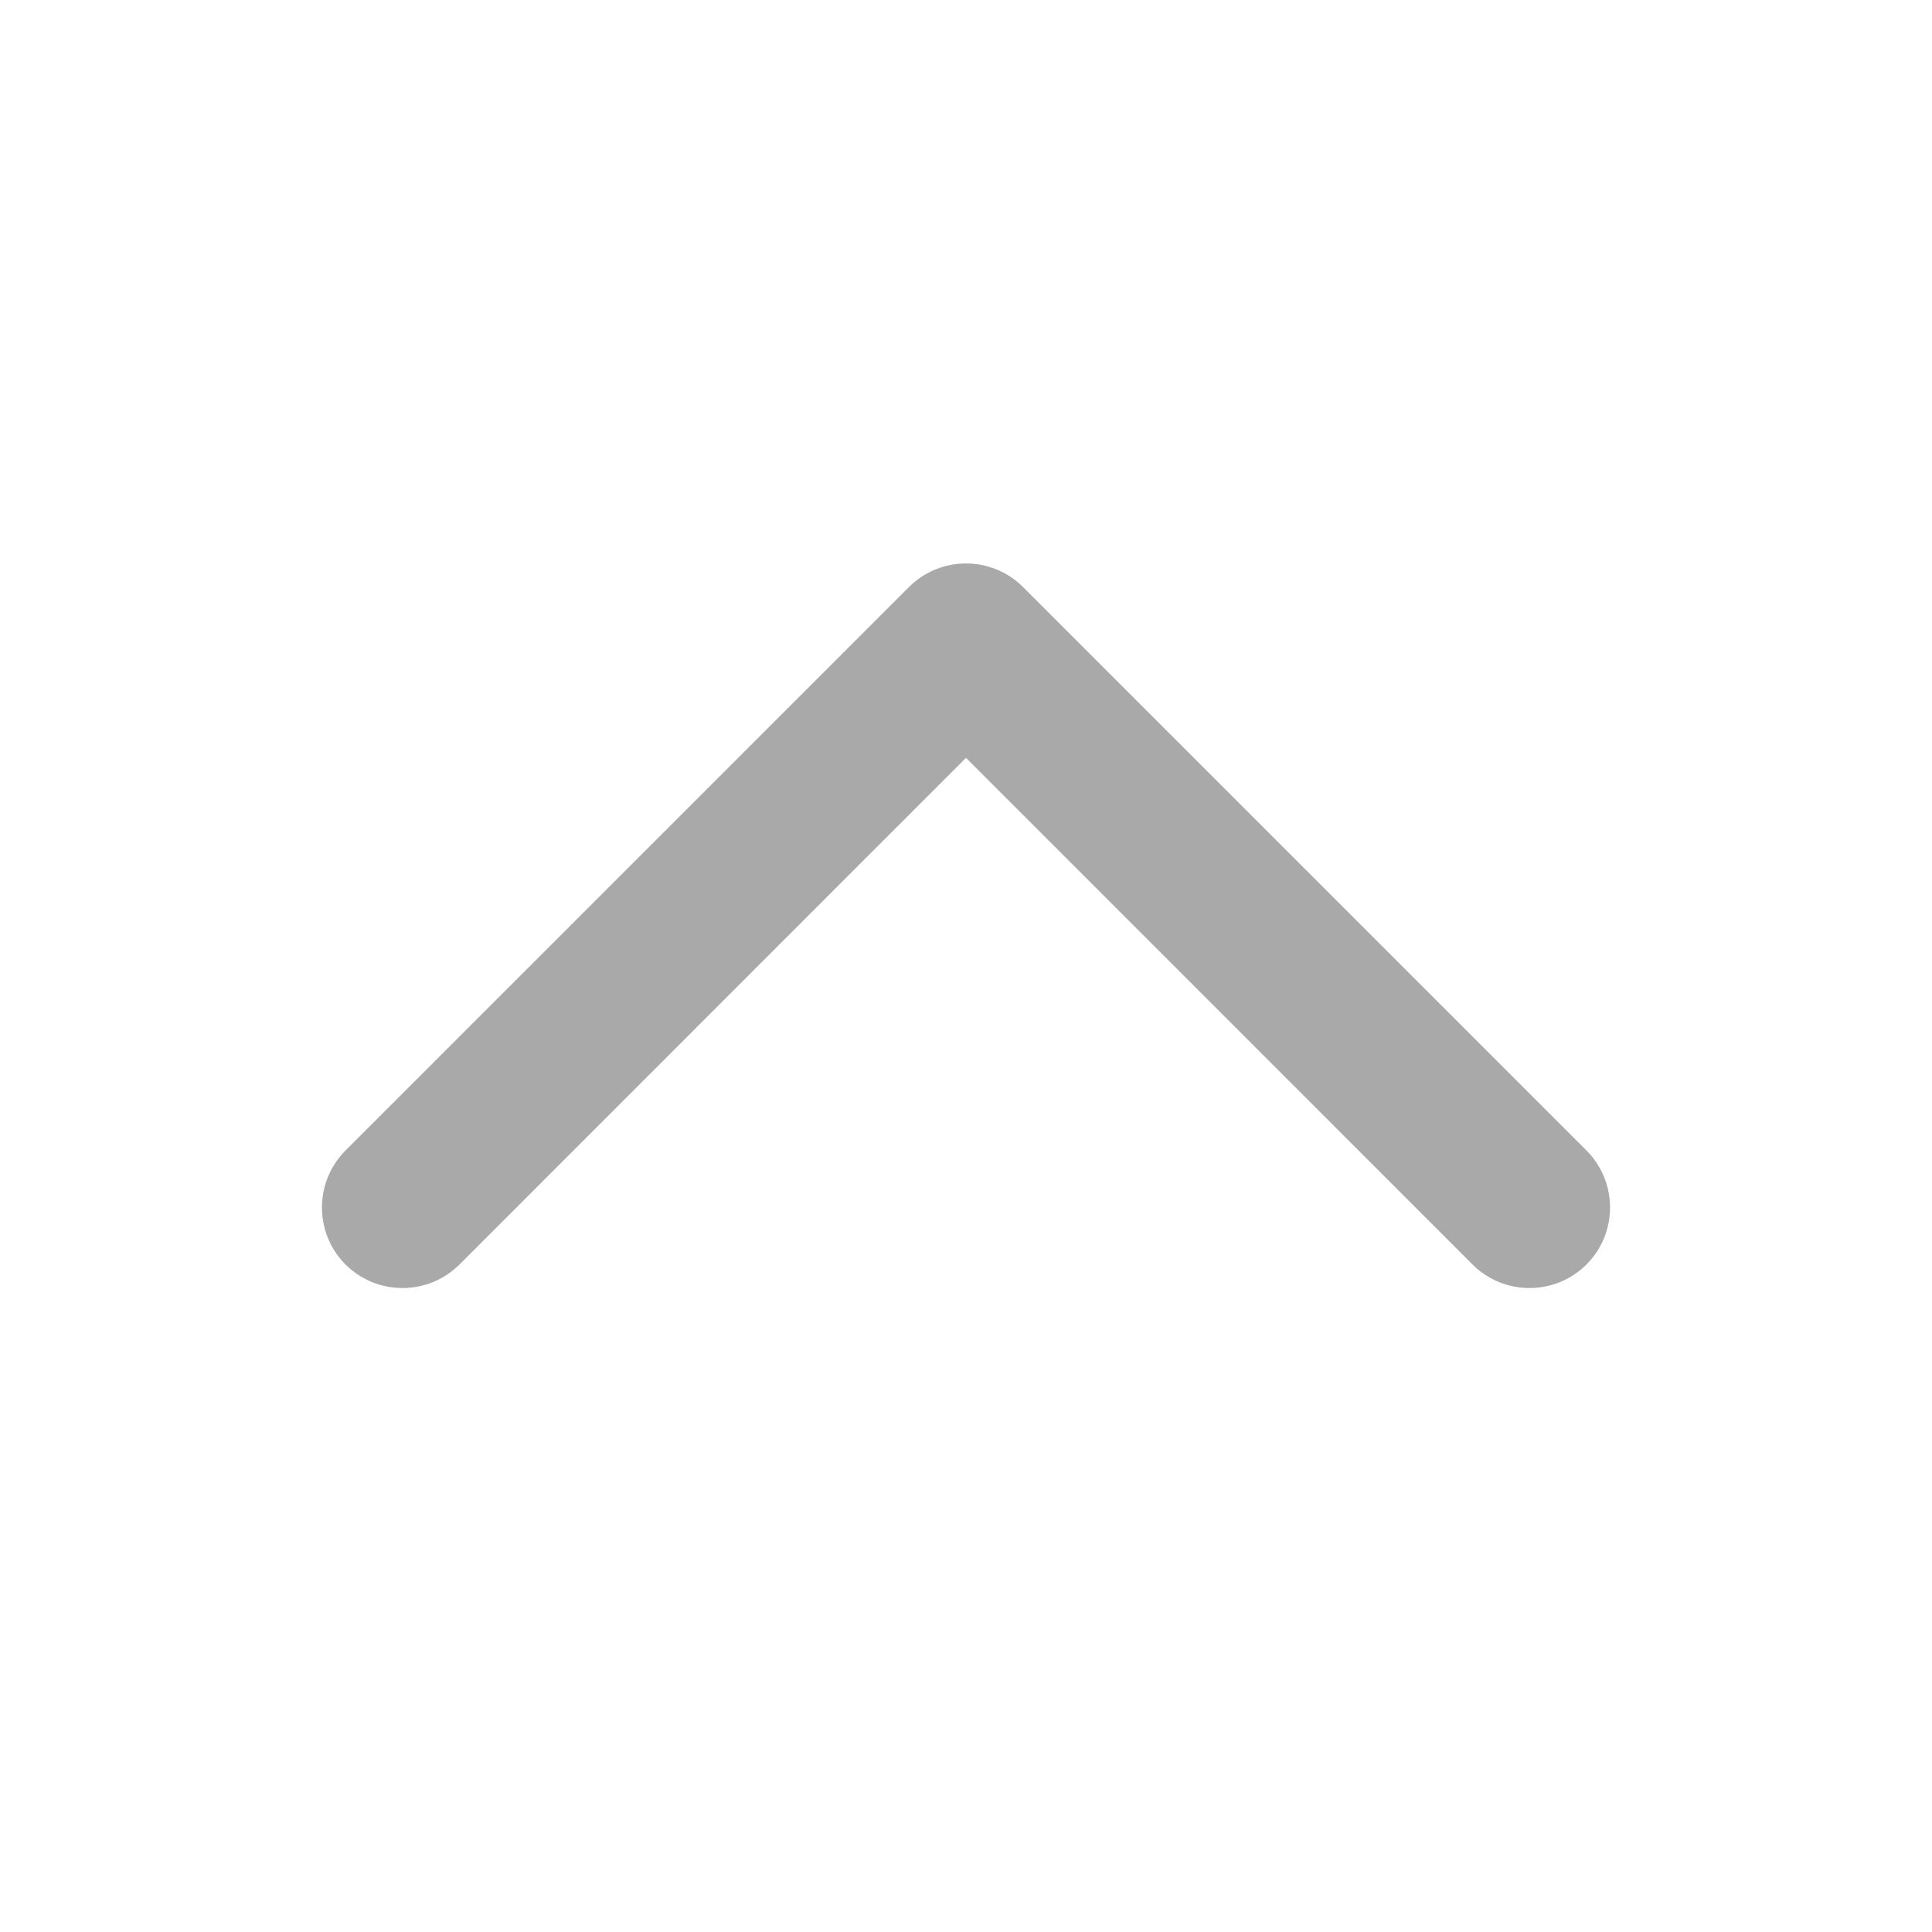
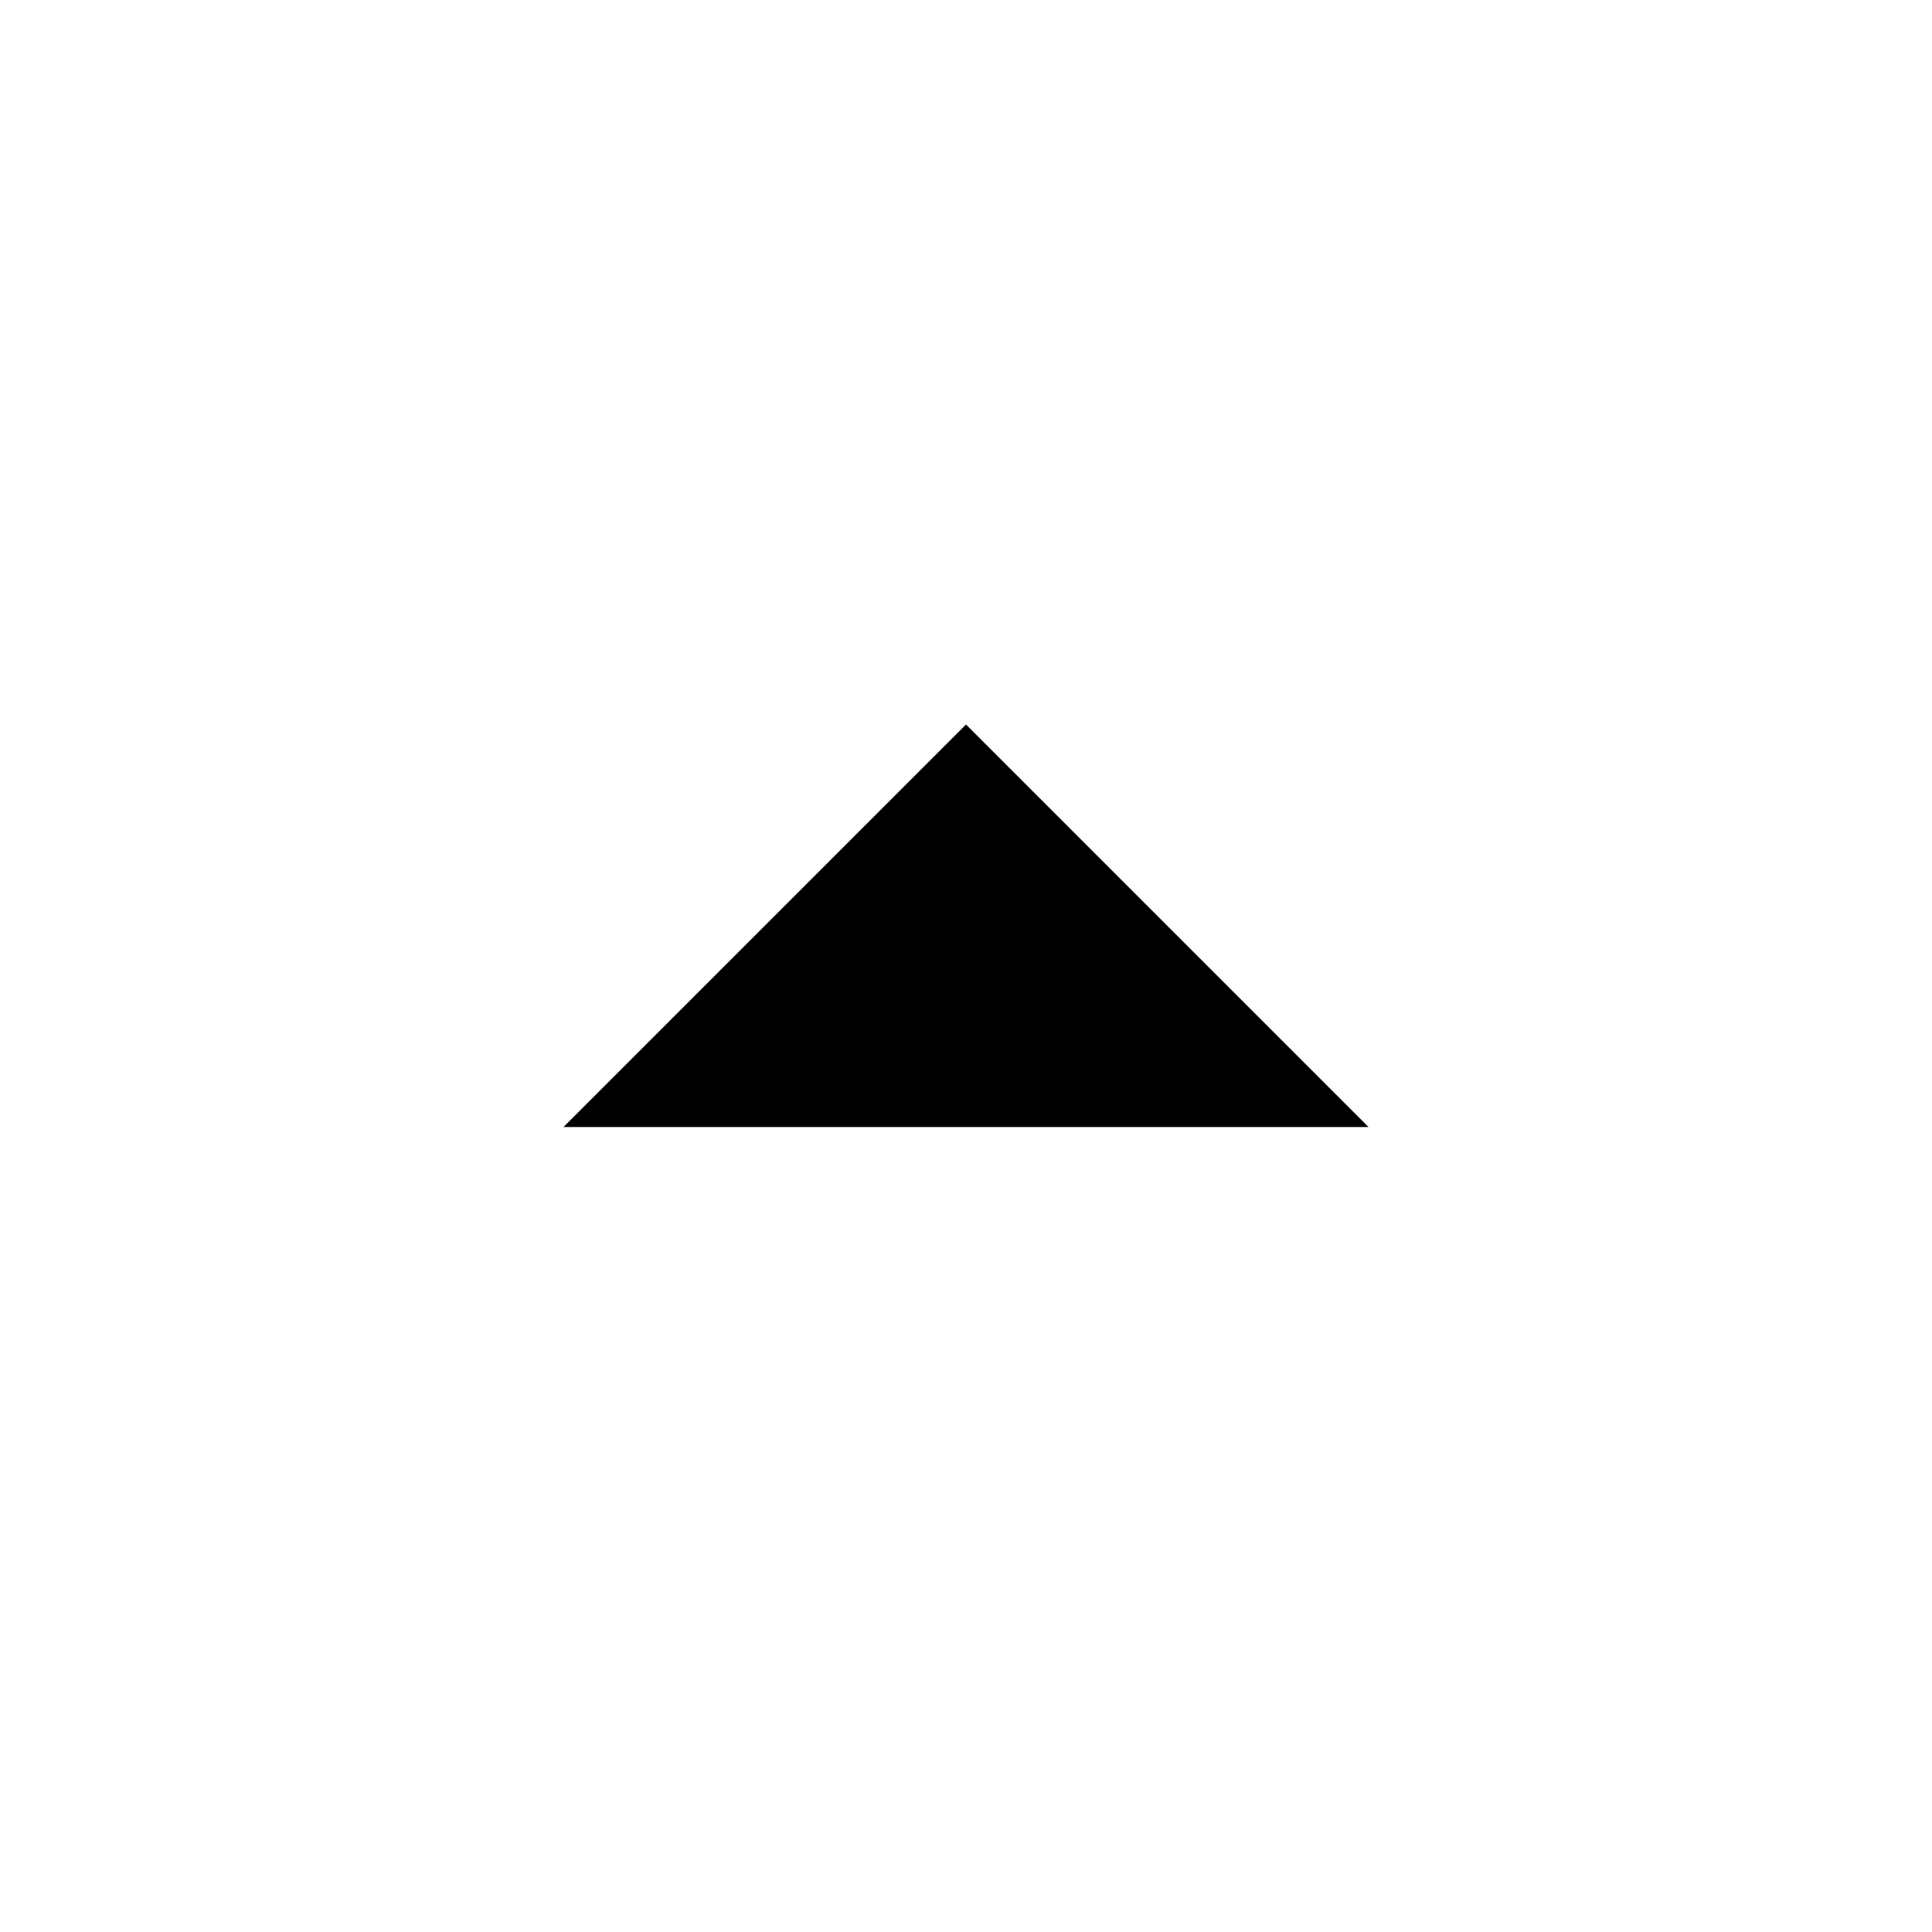
- <svg xmlns="http://www.w3.org/2000/svg" width="12" height="12" viewBox="0 0 12 12" fill="none">
-   <path fill-rule="evenodd" clip-rule="evenodd" d="M2.146 7.854C2.342 8.049 2.658 8.049 2.854 7.854L6 4.707L9.146 7.854C9.342 8.049 9.658 8.049 9.854 7.854C10.049 7.658 10.049 7.342 9.854 7.146L6.354 3.646C6.158 3.451 5.842 3.451 5.646 3.646L2.146 7.146C1.951 7.342 1.951 7.658 2.146 7.854Z" fill="#A9A9A9" />
+ <svg xmlns="http://www.w3.org/2000/svg" height="24" viewBox="0 -960 960 960" width="24">
+   <path d="m280-400 200-200 200 200H280Z" />
</svg>
